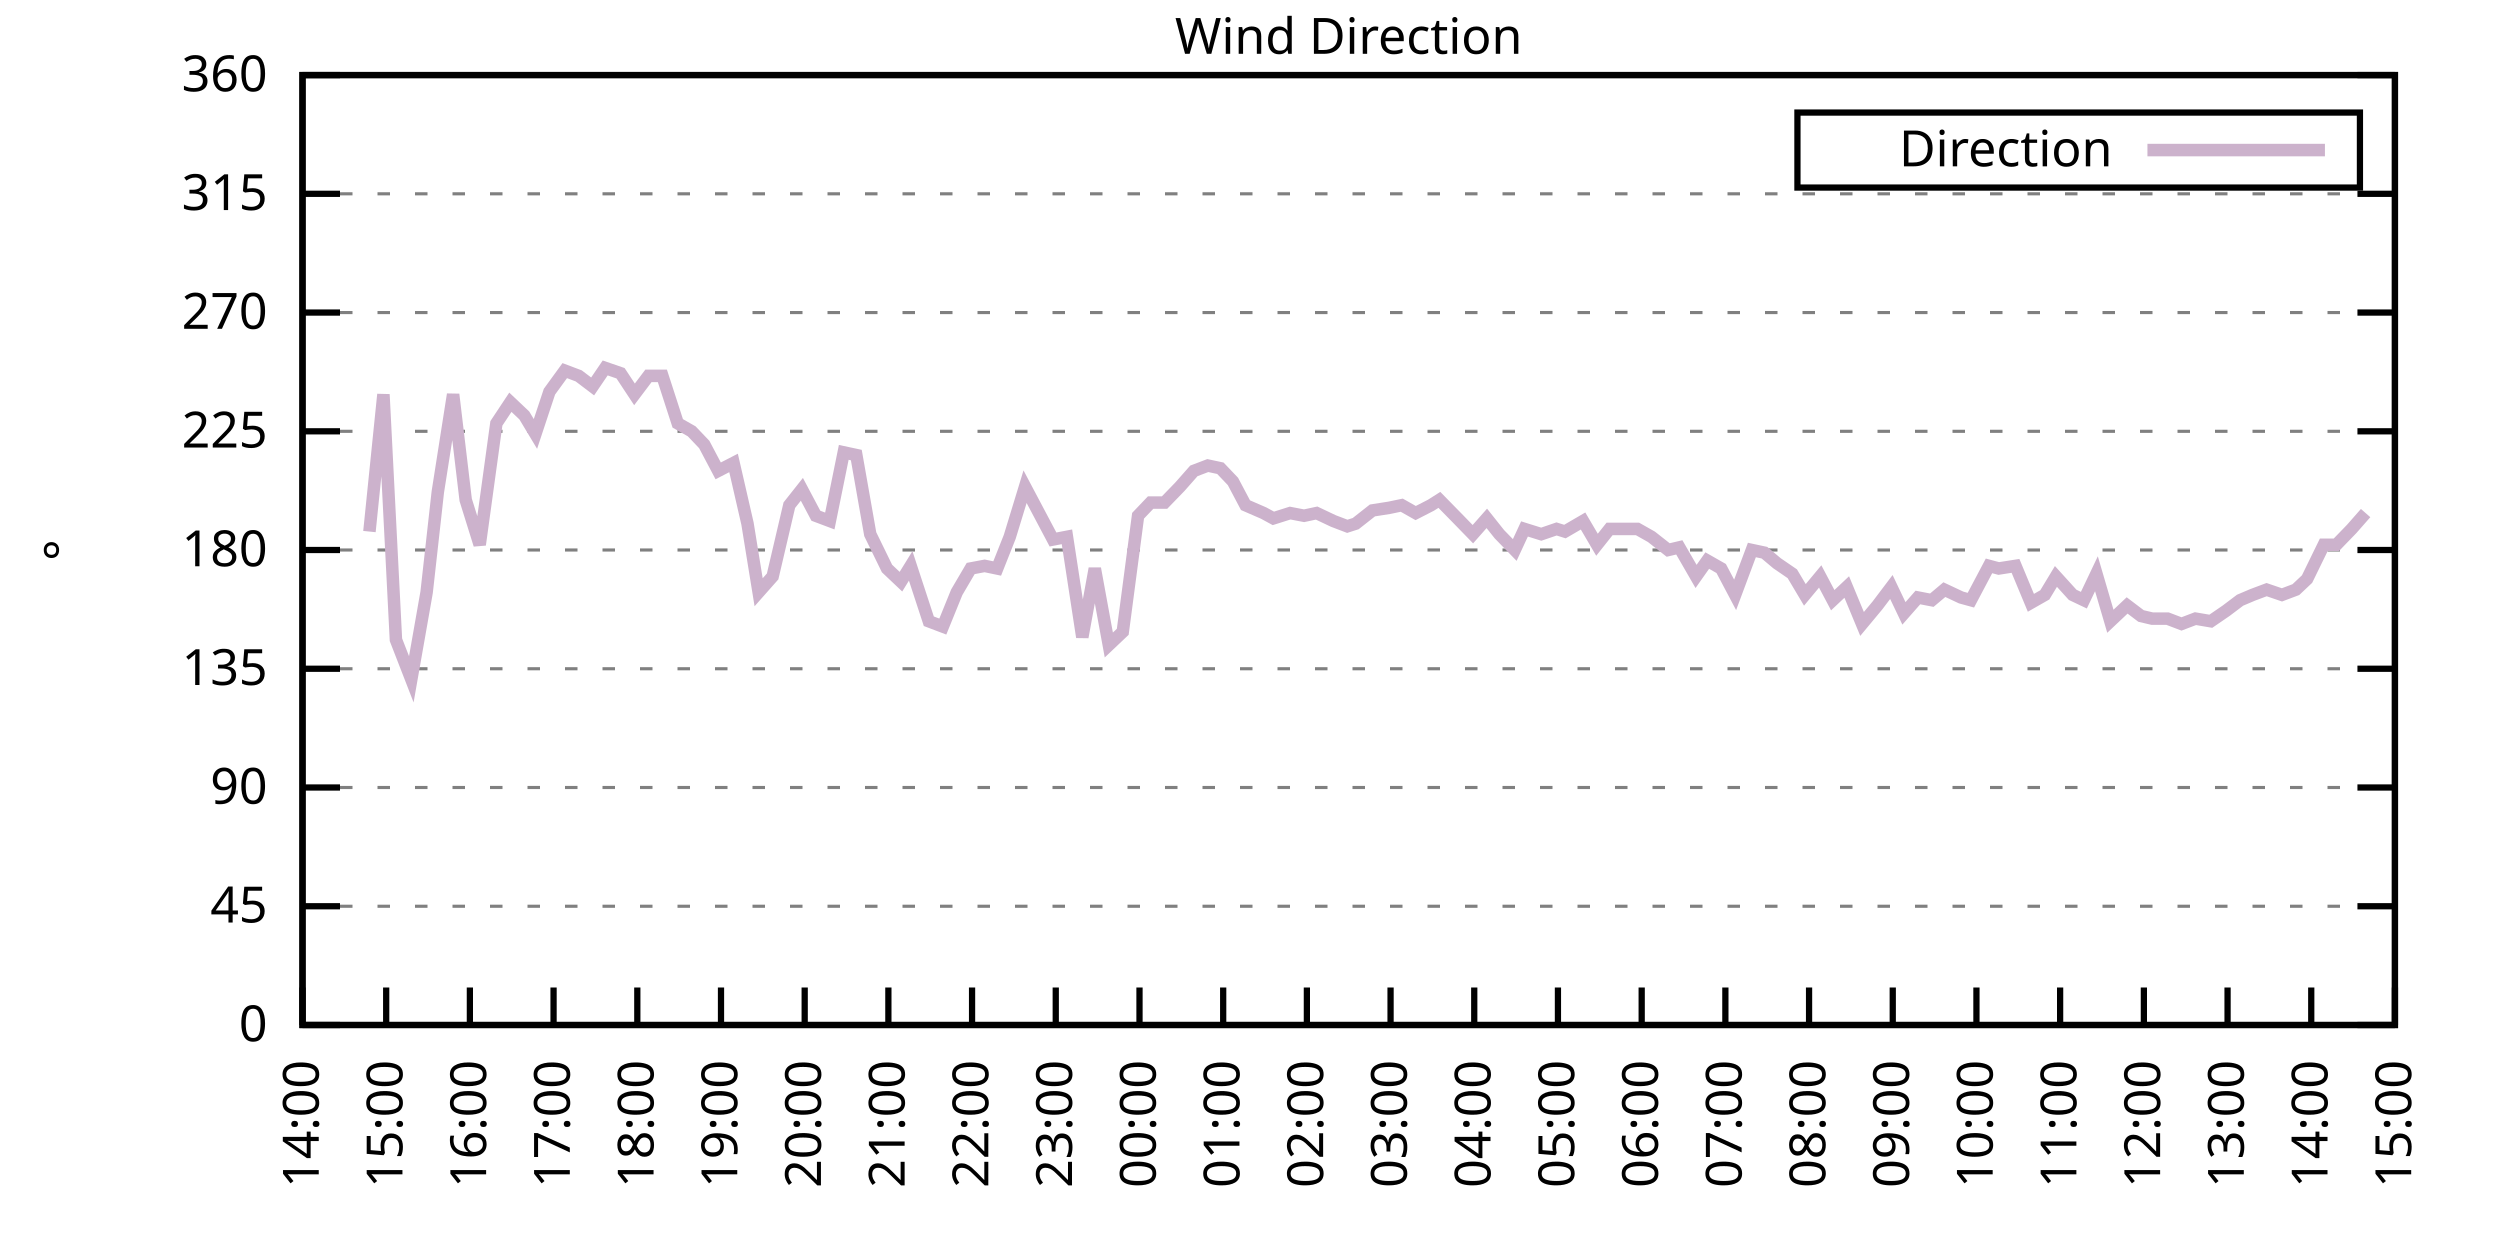
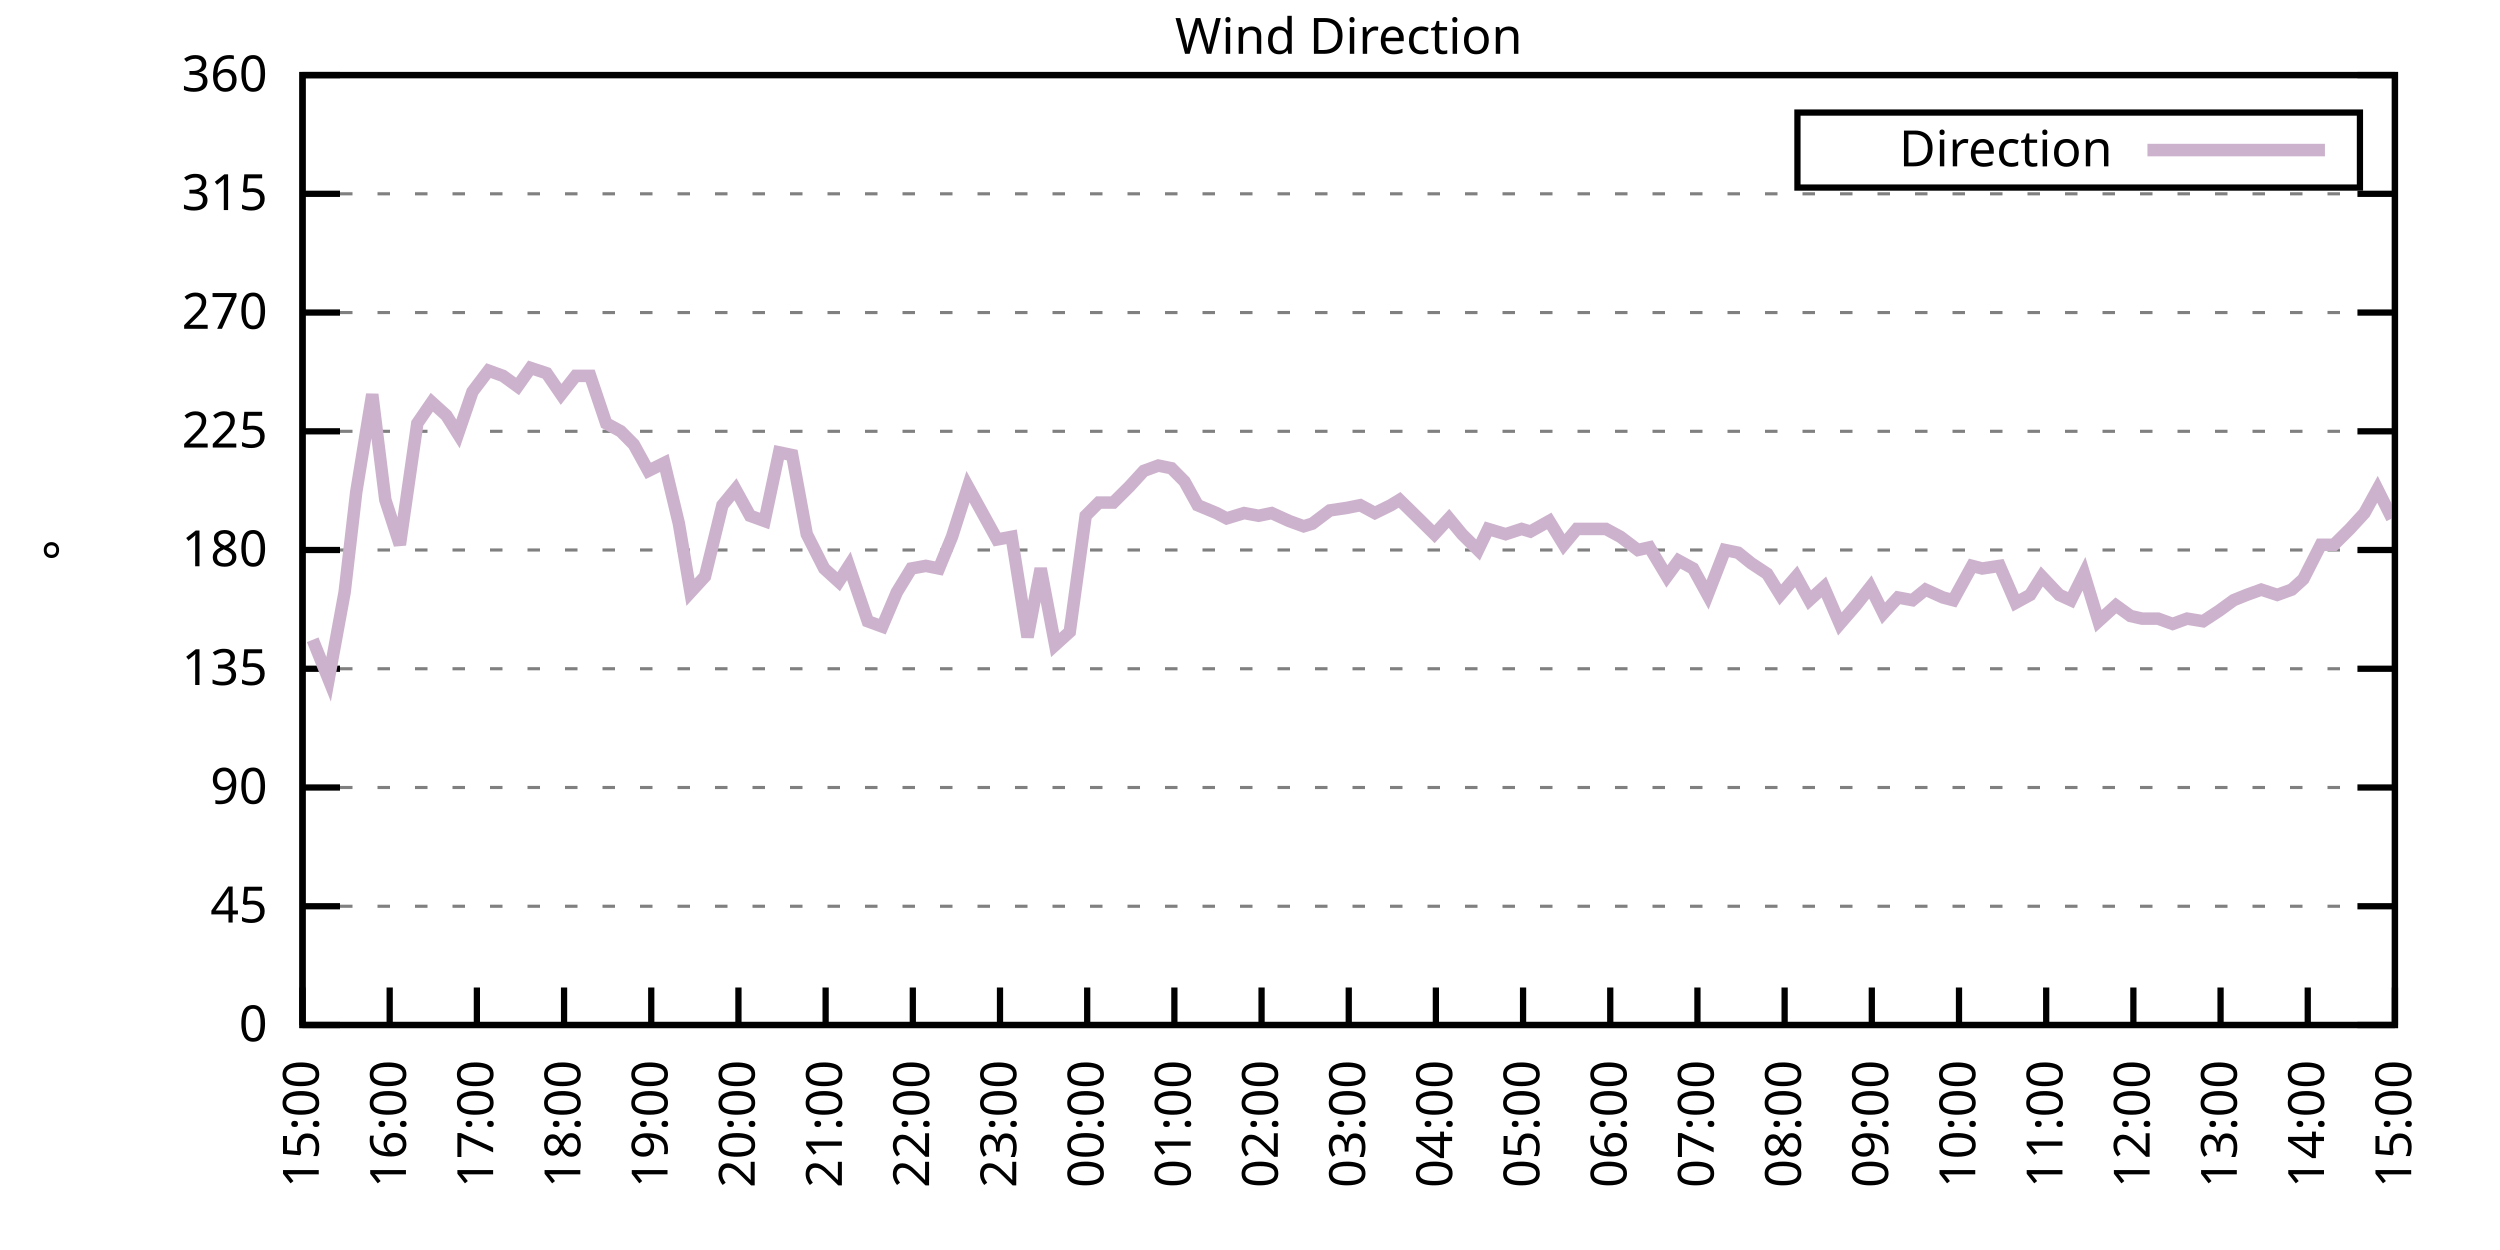
<svg xmlns="http://www.w3.org/2000/svg" xmlns:xlink="http://www.w3.org/1999/xlink" width="400" height="200" viewBox="0 0 400 200">
  <g id="gnuplot_canvas">
    <rect x="0" y="0" width="400" height="200" fill="none" />
    <defs>
      <circle id="gpDot" r="0.5" stroke-width="0.5" stroke="currentColor" />
      <path id="gpPt0" stroke-width="0.333" stroke="currentColor" d="M-1,0 h2 M0,-1 v2" />
      <path id="gpPt1" stroke-width="0.333" stroke="currentColor" d="M-1,-1 L1,1 M1,-1 L-1,1" />
      <path id="gpPt2" stroke-width="0.333" stroke="currentColor" d="M-1,0 L1,0 M0,-1 L0,1 M-1,-1 L1,1 M-1,1 L1,-1" />
      <rect id="gpPt3" stroke-width="0.333" stroke="currentColor" x="-1" y="-1" width="2" height="2" />
      <rect id="gpPt4" stroke-width="0.333" stroke="currentColor" fill="currentColor" x="-1" y="-1" width="2" height="2" />
      <circle id="gpPt5" stroke-width="0.333" stroke="currentColor" cx="0" cy="0" r="1" />
      <use xlink:href="#gpPt5" id="gpPt6" fill="currentColor" stroke="none" />
      <path id="gpPt7" stroke-width="0.333" stroke="currentColor" d="M0,-1.33 L-1.33,0.67 L1.33,0.67 z" />
      <use xlink:href="#gpPt7" id="gpPt8" fill="currentColor" stroke="none" />
      <use xlink:href="#gpPt7" id="gpPt9" stroke="currentColor" transform="rotate(180)" />
      <use xlink:href="#gpPt9" id="gpPt10" fill="currentColor" stroke="none" />
      <use xlink:href="#gpPt3" id="gpPt11" stroke="currentColor" transform="rotate(45)" />
      <use xlink:href="#gpPt11" id="gpPt12" fill="currentColor" stroke="none" />
      <path id="gpPt13" stroke-width="0.333" stroke="currentColor" d="M0,1.330 L1.265,0.411 L0.782,-1.067 L-0.782,-1.076 L-1.265,0.411 z" />
      <use xlink:href="#gpPt13" id="gpPt14" fill="currentColor" stroke="none" />
      <filter id="textbox" filterUnits="objectBoundingBox" x="0" y="0" height="1" width="1">
        <feFlood flood-color="white" flood-opacity="1" result="bgnd" />
        <feComposite in="SourceGraphic" in2="bgnd" operator="atop" />
      </filter>
      <filter id="greybox" filterUnits="objectBoundingBox" x="0" y="0" height="1" width="1">
        <feFlood flood-color="lightgrey" flood-opacity="1" result="grey" />
        <feComposite in="SourceGraphic" in2="grey" operator="atop" />
      </filter>
    </defs>
    <g fill="none" color="white" stroke="currentColor" stroke-width="1.00" stroke-linecap="butt" stroke-linejoin="miter">
</g>
    <g fill="none" color="black" stroke="currentColor" stroke-width="1.00" stroke-linecap="butt" stroke-linejoin="miter">
      <g stroke="none" shape-rendering="crispEdges">
        <polygon fill="rgb(255, 255, 255)" points="48.40,164.00 383.18,164.00 383.18,12.02 48.40,12.02 " />
      </g>
    </g>
    <g fill="none" color="black" stroke="currentColor" stroke-width="1.00" stroke-linecap="butt" stroke-linejoin="miter">
</g>
    <g fill="none" color="black" stroke="black" stroke-width="0.50" stroke-linecap="butt" stroke-linejoin="miter">
</g>
    <g fill="none" color="gray" stroke="currentColor" stroke-width="0.50" stroke-linecap="butt" stroke-linejoin="miter">
      <path stroke="gray" stroke-dasharray="2,4" class="gridline" d="M48.40,164.00 L383.19,164.00  " />
    </g>
    <g fill="none" color="gray" stroke="gray" stroke-width="1.00" stroke-linecap="butt" stroke-linejoin="miter">
</g>
    <g fill="none" color="black" stroke="currentColor" stroke-width="1.00" stroke-linecap="butt" stroke-linejoin="miter">
      <path stroke="black" d="M48.40,164.00 L54.40,164.00 M383.19,164.00 L377.19,164.00  " />
      <g transform="translate(42.80,166.60)" stroke="none" fill="black" font-family="Sans" font-size="8.00" text-anchor="end">
        <text>
          <tspan font-family="Sans"> 0</tspan>
        </text>
      </g>
    </g>
    <g fill="none" color="black" stroke="currentColor" stroke-width="1.00" stroke-linecap="butt" stroke-linejoin="miter">
</g>
    <g fill="none" color="black" stroke="black" stroke-width="0.50" stroke-linecap="butt" stroke-linejoin="miter">
</g>
    <g fill="none" color="gray" stroke="currentColor" stroke-width="0.50" stroke-linecap="butt" stroke-linejoin="miter">
      <path stroke="gray" stroke-dasharray="2,4" class="gridline" d="M48.40,145.00 L383.19,145.00  " />
    </g>
    <g fill="none" color="gray" stroke="gray" stroke-width="1.00" stroke-linecap="butt" stroke-linejoin="miter">
</g>
    <g fill="none" color="black" stroke="currentColor" stroke-width="1.00" stroke-linecap="butt" stroke-linejoin="miter">
      <path stroke="black" d="M48.40,145.00 L54.40,145.00 M383.19,145.00 L377.19,145.00  " />
      <g transform="translate(42.80,147.60)" stroke="none" fill="black" font-family="Sans" font-size="8.00" text-anchor="end">
        <text>
          <tspan font-family="Sans"> 45</tspan>
        </text>
      </g>
    </g>
    <g fill="none" color="black" stroke="currentColor" stroke-width="1.00" stroke-linecap="butt" stroke-linejoin="miter">
</g>
    <g fill="none" color="black" stroke="black" stroke-width="0.50" stroke-linecap="butt" stroke-linejoin="miter">
</g>
    <g fill="none" color="gray" stroke="currentColor" stroke-width="0.50" stroke-linecap="butt" stroke-linejoin="miter">
      <path stroke="gray" stroke-dasharray="2,4" class="gridline" d="M48.40,126.00 L383.19,126.00  " />
    </g>
    <g fill="none" color="gray" stroke="gray" stroke-width="1.00" stroke-linecap="butt" stroke-linejoin="miter">
</g>
    <g fill="none" color="black" stroke="currentColor" stroke-width="1.00" stroke-linecap="butt" stroke-linejoin="miter">
      <path stroke="black" d="M48.40,126.00 L54.40,126.00 M383.19,126.00 L377.19,126.00  " />
      <g transform="translate(42.80,128.60)" stroke="none" fill="black" font-family="Sans" font-size="8.00" text-anchor="end">
        <text>
          <tspan font-family="Sans"> 90</tspan>
        </text>
      </g>
    </g>
    <g fill="none" color="black" stroke="currentColor" stroke-width="1.00" stroke-linecap="butt" stroke-linejoin="miter">
</g>
    <g fill="none" color="black" stroke="black" stroke-width="0.50" stroke-linecap="butt" stroke-linejoin="miter">
</g>
    <g fill="none" color="gray" stroke="currentColor" stroke-width="0.50" stroke-linecap="butt" stroke-linejoin="miter">
      <path stroke="gray" stroke-dasharray="2,4" class="gridline" d="M48.40,107.00 L383.19,107.00  " />
    </g>
    <g fill="none" color="gray" stroke="gray" stroke-width="1.00" stroke-linecap="butt" stroke-linejoin="miter">
</g>
    <g fill="none" color="black" stroke="currentColor" stroke-width="1.00" stroke-linecap="butt" stroke-linejoin="miter">
      <path stroke="black" d="M48.40,107.00 L54.40,107.00 M383.19,107.00 L377.19,107.00  " />
      <g transform="translate(42.80,109.60)" stroke="none" fill="black" font-family="Sans" font-size="8.00" text-anchor="end">
        <text>
          <tspan font-family="Sans"> 135</tspan>
        </text>
      </g>
    </g>
    <g fill="none" color="black" stroke="currentColor" stroke-width="1.00" stroke-linecap="butt" stroke-linejoin="miter">
</g>
    <g fill="none" color="black" stroke="black" stroke-width="0.50" stroke-linecap="butt" stroke-linejoin="miter">
</g>
    <g fill="none" color="gray" stroke="currentColor" stroke-width="0.50" stroke-linecap="butt" stroke-linejoin="miter">
      <path stroke="gray" stroke-dasharray="2,4" class="gridline" d="M48.40,88.00 L383.19,88.00  " />
    </g>
    <g fill="none" color="gray" stroke="gray" stroke-width="1.00" stroke-linecap="butt" stroke-linejoin="miter">
</g>
    <g fill="none" color="black" stroke="currentColor" stroke-width="1.00" stroke-linecap="butt" stroke-linejoin="miter">
      <path stroke="black" d="M48.40,88.00 L54.40,88.00 M383.19,88.00 L377.19,88.00  " />
      <g transform="translate(42.80,90.60)" stroke="none" fill="black" font-family="Sans" font-size="8.00" text-anchor="end">
        <text>
          <tspan font-family="Sans"> 180</tspan>
        </text>
      </g>
    </g>
    <g fill="none" color="black" stroke="currentColor" stroke-width="1.00" stroke-linecap="butt" stroke-linejoin="miter">
</g>
    <g fill="none" color="black" stroke="black" stroke-width="0.50" stroke-linecap="butt" stroke-linejoin="miter">
</g>
    <g fill="none" color="gray" stroke="currentColor" stroke-width="0.50" stroke-linecap="butt" stroke-linejoin="miter">
      <path stroke="gray" stroke-dasharray="2,4" class="gridline" d="M48.40,69.01 L383.19,69.01  " />
    </g>
    <g fill="none" color="gray" stroke="gray" stroke-width="1.00" stroke-linecap="butt" stroke-linejoin="miter">
</g>
    <g fill="none" color="black" stroke="currentColor" stroke-width="1.00" stroke-linecap="butt" stroke-linejoin="miter">
      <path stroke="black" d="M48.40,69.01 L54.40,69.01 M383.19,69.01 L377.19,69.01  " />
      <g transform="translate(42.80,71.61)" stroke="none" fill="black" font-family="Sans" font-size="8.00" text-anchor="end">
        <text>
          <tspan font-family="Sans"> 225</tspan>
        </text>
      </g>
    </g>
    <g fill="none" color="black" stroke="currentColor" stroke-width="1.00" stroke-linecap="butt" stroke-linejoin="miter">
</g>
    <g fill="none" color="black" stroke="black" stroke-width="0.50" stroke-linecap="butt" stroke-linejoin="miter">
</g>
    <g fill="none" color="gray" stroke="currentColor" stroke-width="0.50" stroke-linecap="butt" stroke-linejoin="miter">
      <path stroke="gray" stroke-dasharray="2,4" class="gridline" d="M48.40,50.01 L383.19,50.01  " />
    </g>
    <g fill="none" color="gray" stroke="gray" stroke-width="1.00" stroke-linecap="butt" stroke-linejoin="miter">
</g>
    <g fill="none" color="black" stroke="currentColor" stroke-width="1.00" stroke-linecap="butt" stroke-linejoin="miter">
      <path stroke="black" d="M48.40,50.01 L54.40,50.01 M383.19,50.01 L377.19,50.01  " />
      <g transform="translate(42.80,52.61)" stroke="none" fill="black" font-family="Sans" font-size="8.00" text-anchor="end">
        <text>
          <tspan font-family="Sans"> 270</tspan>
        </text>
      </g>
    </g>
    <g fill="none" color="black" stroke="currentColor" stroke-width="1.00" stroke-linecap="butt" stroke-linejoin="miter">
</g>
    <g fill="none" color="black" stroke="black" stroke-width="0.50" stroke-linecap="butt" stroke-linejoin="miter">
</g>
    <g fill="none" color="gray" stroke="currentColor" stroke-width="0.50" stroke-linecap="butt" stroke-linejoin="miter">
      <path stroke="gray" stroke-dasharray="2,4" class="gridline" d="M48.40,31.01 L383.19,31.01  " />
    </g>
    <g fill="none" color="gray" stroke="gray" stroke-width="1.00" stroke-linecap="butt" stroke-linejoin="miter">
</g>
    <g fill="none" color="black" stroke="currentColor" stroke-width="1.00" stroke-linecap="butt" stroke-linejoin="miter">
      <path stroke="black" d="M48.40,31.01 L54.40,31.01 M383.19,31.01 L377.19,31.01  " />
      <g transform="translate(42.80,33.61)" stroke="none" fill="black" font-family="Sans" font-size="8.00" text-anchor="end">
        <text>
          <tspan font-family="Sans"> 315</tspan>
        </text>
      </g>
    </g>
    <g fill="none" color="black" stroke="currentColor" stroke-width="1.00" stroke-linecap="butt" stroke-linejoin="miter">
</g>
    <g fill="none" color="black" stroke="black" stroke-width="0.50" stroke-linecap="butt" stroke-linejoin="miter">
</g>
    <g fill="none" color="gray" stroke="currentColor" stroke-width="0.50" stroke-linecap="butt" stroke-linejoin="miter">
      <path stroke="gray" stroke-dasharray="2,4" class="gridline" d="M48.40,12.01 L383.19,12.01  " />
    </g>
    <g fill="none" color="gray" stroke="gray" stroke-width="1.00" stroke-linecap="butt" stroke-linejoin="miter">
</g>
    <g fill="none" color="black" stroke="currentColor" stroke-width="1.00" stroke-linecap="butt" stroke-linejoin="miter">
      <path stroke="black" d="M48.40,12.01 L54.40,12.01 M383.19,12.01 L377.19,12.01  " />
      <g transform="translate(42.80,14.61)" stroke="none" fill="black" font-family="Sans" font-size="8.00" text-anchor="end">
        <text>
          <tspan font-family="Sans"> 360</tspan>
        </text>
      </g>
    </g>
    <g fill="none" color="black" stroke="currentColor" stroke-width="1.00" stroke-linecap="butt" stroke-linejoin="miter">
      <path stroke="black" d="M48.40,164.00 L48.40,158.00  " />
      <g transform="translate(51.00,169.60) rotate(270.00)" stroke="none" fill="black" font-family="Sans" font-size="8.00" text-anchor="end">
        <text>
-           <tspan font-family="Sans">14:00</tspan>
-         </text>
-       </g>
-     </g>
-     <g fill="none" color="black" stroke="currentColor" stroke-width="1.00" stroke-linecap="butt" stroke-linejoin="miter">
-       <path stroke="black" d="M61.79,164.00 L61.79,158.00  " />
-       <g transform="translate(64.39,169.60) rotate(270.00)" stroke="none" fill="black" font-family="Sans" font-size="8.00" text-anchor="end">
-         <text>
          <tspan font-family="Sans">15:00</tspan>
        </text>
      </g>
    </g>
    <g fill="none" color="black" stroke="currentColor" stroke-width="1.00" stroke-linecap="butt" stroke-linejoin="miter">
-       <path stroke="black" d="M75.18,164.00 L75.18,158.00  " />
-       <g transform="translate(77.78,169.60) rotate(270.00)" stroke="none" fill="black" font-family="Sans" font-size="8.00" text-anchor="end">
+       <path stroke="black" d="M62.35,164.00 L62.35,158.00  " />
+       <g transform="translate(64.95,169.60) rotate(270.00)" stroke="none" fill="black" font-family="Sans" font-size="8.00" text-anchor="end">
        <text>
          <tspan font-family="Sans">16:00</tspan>
        </text>
      </g>
    </g>
    <g fill="none" color="black" stroke="currentColor" stroke-width="1.00" stroke-linecap="butt" stroke-linejoin="miter">
-       <path stroke="black" d="M88.57,164.00 L88.57,158.00  " />
-       <g transform="translate(91.17,169.60) rotate(270.00)" stroke="none" fill="black" font-family="Sans" font-size="8.00" text-anchor="end">
+       <path stroke="black" d="M76.30,164.00 L76.30,158.00  " />
+       <g transform="translate(78.90,169.60) rotate(270.00)" stroke="none" fill="black" font-family="Sans" font-size="8.00" text-anchor="end">
        <text>
          <tspan font-family="Sans">17:00</tspan>
        </text>
      </g>
    </g>
    <g fill="none" color="black" stroke="currentColor" stroke-width="1.00" stroke-linecap="butt" stroke-linejoin="miter">
-       <path stroke="black" d="M101.97,164.00 L101.97,158.00  " />
-       <g transform="translate(104.57,169.60) rotate(270.00)" stroke="none" fill="black" font-family="Sans" font-size="8.00" text-anchor="end">
+       <path stroke="black" d="M90.25,164.00 L90.25,158.00  " />
+       <g transform="translate(92.85,169.60) rotate(270.00)" stroke="none" fill="black" font-family="Sans" font-size="8.00" text-anchor="end">
        <text>
          <tspan font-family="Sans">18:00</tspan>
        </text>
      </g>
    </g>
    <g fill="none" color="black" stroke="currentColor" stroke-width="1.00" stroke-linecap="butt" stroke-linejoin="miter">
-       <path stroke="black" d="M115.36,164.00 L115.36,158.00  " />
-       <g transform="translate(117.96,169.60) rotate(270.00)" stroke="none" fill="black" font-family="Sans" font-size="8.00" text-anchor="end">
+       <path stroke="black" d="M104.20,164.00 L104.20,158.00  " />
+       <g transform="translate(106.80,169.60) rotate(270.00)" stroke="none" fill="black" font-family="Sans" font-size="8.00" text-anchor="end">
        <text>
          <tspan font-family="Sans">19:00</tspan>
        </text>
      </g>
    </g>
    <g fill="none" color="black" stroke="currentColor" stroke-width="1.00" stroke-linecap="butt" stroke-linejoin="miter">
-       <path stroke="black" d="M128.75,164.00 L128.75,158.00  " />
-       <g transform="translate(131.35,169.60) rotate(270.00)" stroke="none" fill="black" font-family="Sans" font-size="8.00" text-anchor="end">
+       <path stroke="black" d="M118.15,164.00 L118.15,158.00  " />
+       <g transform="translate(120.75,169.60) rotate(270.00)" stroke="none" fill="black" font-family="Sans" font-size="8.00" text-anchor="end">
        <text>
          <tspan font-family="Sans">20:00</tspan>
        </text>
      </g>
    </g>
    <g fill="none" color="black" stroke="currentColor" stroke-width="1.00" stroke-linecap="butt" stroke-linejoin="miter">
-       <path stroke="black" d="M142.14,164.00 L142.14,158.00  " />
-       <g transform="translate(144.74,169.60) rotate(270.00)" stroke="none" fill="black" font-family="Sans" font-size="8.00" text-anchor="end">
+       <path stroke="black" d="M132.10,164.00 L132.10,158.00  " />
+       <g transform="translate(134.70,169.60) rotate(270.00)" stroke="none" fill="black" font-family="Sans" font-size="8.00" text-anchor="end">
        <text>
          <tspan font-family="Sans">21:00</tspan>
        </text>
      </g>
    </g>
    <g fill="none" color="black" stroke="currentColor" stroke-width="1.00" stroke-linecap="butt" stroke-linejoin="miter">
-       <path stroke="black" d="M155.53,164.00 L155.53,158.00  " />
-       <g transform="translate(158.13,169.60) rotate(270.00)" stroke="none" fill="black" font-family="Sans" font-size="8.00" text-anchor="end">
+       <path stroke="black" d="M146.05,164.00 L146.05,158.00  " />
+       <g transform="translate(148.65,169.60) rotate(270.00)" stroke="none" fill="black" font-family="Sans" font-size="8.00" text-anchor="end">
        <text>
          <tspan font-family="Sans">22:00</tspan>
        </text>
      </g>
    </g>
    <g fill="none" color="black" stroke="currentColor" stroke-width="1.00" stroke-linecap="butt" stroke-linejoin="miter">
-       <path stroke="black" d="M168.92,164.00 L168.92,158.00  " />
-       <g transform="translate(171.52,169.60) rotate(270.00)" stroke="none" fill="black" font-family="Sans" font-size="8.00" text-anchor="end">
+       <path stroke="black" d="M160.00,164.00 L160.00,158.00  " />
+       <g transform="translate(162.60,169.60) rotate(270.00)" stroke="none" fill="black" font-family="Sans" font-size="8.00" text-anchor="end">
        <text>
          <tspan font-family="Sans">23:00</tspan>
        </text>
      </g>
    </g>
    <g fill="none" color="black" stroke="currentColor" stroke-width="1.00" stroke-linecap="butt" stroke-linejoin="miter">
-       <path stroke="black" d="M182.32,164.00 L182.32,158.00  " />
-       <g transform="translate(184.92,169.60) rotate(270.00)" stroke="none" fill="black" font-family="Sans" font-size="8.00" text-anchor="end">
+       <path stroke="black" d="M173.95,164.00 L173.95,158.00  " />
+       <g transform="translate(176.55,169.60) rotate(270.00)" stroke="none" fill="black" font-family="Sans" font-size="8.00" text-anchor="end">
        <text>
          <tspan font-family="Sans">00:00</tspan>
        </text>
      </g>
    </g>
    <g fill="none" color="black" stroke="currentColor" stroke-width="1.00" stroke-linecap="butt" stroke-linejoin="miter">
-       <path stroke="black" d="M195.71,164.00 L195.71,158.00  " />
-       <g transform="translate(198.31,169.60) rotate(270.00)" stroke="none" fill="black" font-family="Sans" font-size="8.00" text-anchor="end">
+       <path stroke="black" d="M187.90,164.00 L187.90,158.00  " />
+       <g transform="translate(190.50,169.60) rotate(270.00)" stroke="none" fill="black" font-family="Sans" font-size="8.00" text-anchor="end">
        <text>
          <tspan font-family="Sans">01:00</tspan>
        </text>
      </g>
    </g>
    <g fill="none" color="black" stroke="currentColor" stroke-width="1.00" stroke-linecap="butt" stroke-linejoin="miter">
-       <path stroke="black" d="M209.10,164.00 L209.10,158.00  " />
-       <g transform="translate(211.70,169.60) rotate(270.00)" stroke="none" fill="black" font-family="Sans" font-size="8.00" text-anchor="end">
+       <path stroke="black" d="M201.85,164.00 L201.85,158.00  " />
+       <g transform="translate(204.45,169.60) rotate(270.00)" stroke="none" fill="black" font-family="Sans" font-size="8.00" text-anchor="end">
        <text>
          <tspan font-family="Sans">02:00</tspan>
        </text>
      </g>
    </g>
    <g fill="none" color="black" stroke="currentColor" stroke-width="1.00" stroke-linecap="butt" stroke-linejoin="miter">
-       <path stroke="black" d="M222.49,164.00 L222.49,158.00  " />
-       <g transform="translate(225.09,169.60) rotate(270.00)" stroke="none" fill="black" font-family="Sans" font-size="8.00" text-anchor="end">
+       <path stroke="black" d="M215.80,164.00 L215.80,158.00  " />
+       <g transform="translate(218.40,169.60) rotate(270.00)" stroke="none" fill="black" font-family="Sans" font-size="8.00" text-anchor="end">
        <text>
          <tspan font-family="Sans">03:00</tspan>
        </text>
      </g>
    </g>
    <g fill="none" color="black" stroke="currentColor" stroke-width="1.00" stroke-linecap="butt" stroke-linejoin="miter">
-       <path stroke="black" d="M235.88,164.00 L235.88,158.00  " />
-       <g transform="translate(238.48,169.60) rotate(270.00)" stroke="none" fill="black" font-family="Sans" font-size="8.00" text-anchor="end">
+       <path stroke="black" d="M229.74,164.00 L229.74,158.00  " />
+       <g transform="translate(232.34,169.60) rotate(270.00)" stroke="none" fill="black" font-family="Sans" font-size="8.00" text-anchor="end">
        <text>
          <tspan font-family="Sans">04:00</tspan>
        </text>
      </g>
    </g>
    <g fill="none" color="black" stroke="currentColor" stroke-width="1.00" stroke-linecap="butt" stroke-linejoin="miter">
-       <path stroke="black" d="M249.27,164.00 L249.27,158.00  " />
-       <g transform="translate(251.87,169.60) rotate(270.00)" stroke="none" fill="black" font-family="Sans" font-size="8.00" text-anchor="end">
+       <path stroke="black" d="M243.69,164.00 L243.69,158.00  " />
+       <g transform="translate(246.29,169.60) rotate(270.00)" stroke="none" fill="black" font-family="Sans" font-size="8.00" text-anchor="end">
        <text>
          <tspan font-family="Sans">05:00</tspan>
        </text>
      </g>
    </g>
    <g fill="none" color="black" stroke="currentColor" stroke-width="1.00" stroke-linecap="butt" stroke-linejoin="miter">
-       <path stroke="black" d="M262.67,164.00 L262.67,158.00  " />
-       <g transform="translate(265.27,169.60) rotate(270.00)" stroke="none" fill="black" font-family="Sans" font-size="8.00" text-anchor="end">
+       <path stroke="black" d="M257.64,164.00 L257.64,158.00  " />
+       <g transform="translate(260.24,169.60) rotate(270.00)" stroke="none" fill="black" font-family="Sans" font-size="8.00" text-anchor="end">
        <text>
          <tspan font-family="Sans">06:00</tspan>
        </text>
      </g>
    </g>
    <g fill="none" color="black" stroke="currentColor" stroke-width="1.00" stroke-linecap="butt" stroke-linejoin="miter">
-       <path stroke="black" d="M276.06,164.00 L276.06,158.00  " />
-       <g transform="translate(278.66,169.60) rotate(270.00)" stroke="none" fill="black" font-family="Sans" font-size="8.00" text-anchor="end">
+       <path stroke="black" d="M271.59,164.00 L271.59,158.00  " />
+       <g transform="translate(274.19,169.60) rotate(270.00)" stroke="none" fill="black" font-family="Sans" font-size="8.00" text-anchor="end">
        <text>
          <tspan font-family="Sans">07:00</tspan>
        </text>
      </g>
    </g>
    <g fill="none" color="black" stroke="currentColor" stroke-width="1.00" stroke-linecap="butt" stroke-linejoin="miter">
-       <path stroke="black" d="M289.45,164.00 L289.45,158.00  " />
-       <g transform="translate(292.05,169.60) rotate(270.00)" stroke="none" fill="black" font-family="Sans" font-size="8.00" text-anchor="end">
+       <path stroke="black" d="M285.54,164.00 L285.54,158.00  " />
+       <g transform="translate(288.14,169.60) rotate(270.00)" stroke="none" fill="black" font-family="Sans" font-size="8.00" text-anchor="end">
        <text>
          <tspan font-family="Sans">08:00</tspan>
        </text>
      </g>
    </g>
    <g fill="none" color="black" stroke="currentColor" stroke-width="1.00" stroke-linecap="butt" stroke-linejoin="miter">
-       <path stroke="black" d="M302.84,164.00 L302.84,158.00  " />
-       <g transform="translate(305.44,169.60) rotate(270.00)" stroke="none" fill="black" font-family="Sans" font-size="8.00" text-anchor="end">
+       <path stroke="black" d="M299.49,164.00 L299.49,158.00  " />
+       <g transform="translate(302.09,169.60) rotate(270.00)" stroke="none" fill="black" font-family="Sans" font-size="8.00" text-anchor="end">
        <text>
          <tspan font-family="Sans">09:00</tspan>
        </text>
      </g>
    </g>
    <g fill="none" color="black" stroke="currentColor" stroke-width="1.00" stroke-linecap="butt" stroke-linejoin="miter">
-       <path stroke="black" d="M316.23,164.00 L316.23,158.00  " />
-       <g transform="translate(318.83,169.60) rotate(270.00)" stroke="none" fill="black" font-family="Sans" font-size="8.00" text-anchor="end">
+       <path stroke="black" d="M313.44,164.00 L313.44,158.00  " />
+       <g transform="translate(316.04,169.60) rotate(270.00)" stroke="none" fill="black" font-family="Sans" font-size="8.00" text-anchor="end">
        <text>
          <tspan font-family="Sans">10:00</tspan>
        </text>
      </g>
    </g>
    <g fill="none" color="black" stroke="currentColor" stroke-width="1.00" stroke-linecap="butt" stroke-linejoin="miter">
-       <path stroke="black" d="M329.62,164.00 L329.62,158.00  " />
-       <g transform="translate(332.22,169.60) rotate(270.00)" stroke="none" fill="black" font-family="Sans" font-size="8.00" text-anchor="end">
+       <path stroke="black" d="M327.39,164.00 L327.39,158.00  " />
+       <g transform="translate(329.99,169.60) rotate(270.00)" stroke="none" fill="black" font-family="Sans" font-size="8.00" text-anchor="end">
        <text>
          <tspan font-family="Sans">11:00</tspan>
        </text>
      </g>
    </g>
    <g fill="none" color="black" stroke="currentColor" stroke-width="1.00" stroke-linecap="butt" stroke-linejoin="miter">
-       <path stroke="black" d="M343.02,164.00 L343.02,158.00  " />
-       <g transform="translate(345.62,169.60) rotate(270.00)" stroke="none" fill="black" font-family="Sans" font-size="8.00" text-anchor="end">
+       <path stroke="black" d="M341.34,164.00 L341.34,158.00  " />
+       <g transform="translate(343.94,169.60) rotate(270.00)" stroke="none" fill="black" font-family="Sans" font-size="8.00" text-anchor="end">
        <text>
          <tspan font-family="Sans">12:00</tspan>
        </text>
      </g>
    </g>
    <g fill="none" color="black" stroke="currentColor" stroke-width="1.00" stroke-linecap="butt" stroke-linejoin="miter">
-       <path stroke="black" d="M356.41,164.00 L356.41,158.00  " />
-       <g transform="translate(359.01,169.60) rotate(270.00)" stroke="none" fill="black" font-family="Sans" font-size="8.00" text-anchor="end">
+       <path stroke="black" d="M355.29,164.00 L355.29,158.00  " />
+       <g transform="translate(357.89,169.60) rotate(270.00)" stroke="none" fill="black" font-family="Sans" font-size="8.00" text-anchor="end">
        <text>
          <tspan font-family="Sans">13:00</tspan>
        </text>
      </g>
    </g>
    <g fill="none" color="black" stroke="currentColor" stroke-width="1.00" stroke-linecap="butt" stroke-linejoin="miter">
-       <path stroke="black" d="M369.80,164.00 L369.80,158.00  " />
-       <g transform="translate(372.40,169.60) rotate(270.00)" stroke="none" fill="black" font-family="Sans" font-size="8.00" text-anchor="end">
+       <path stroke="black" d="M369.24,164.00 L369.24,158.00  " />
+       <g transform="translate(371.84,169.60) rotate(270.00)" stroke="none" fill="black" font-family="Sans" font-size="8.00" text-anchor="end">
        <text>
          <tspan font-family="Sans">14:00</tspan>
        </text>
      </g>
    </g>
    <g fill="none" color="black" stroke="currentColor" stroke-width="1.00" stroke-linecap="butt" stroke-linejoin="miter">
      <path stroke="black" d="M383.19,164.00 L383.19,158.00  " />
      <g transform="translate(385.79,169.60) rotate(270.00)" stroke="none" fill="black" font-family="Sans" font-size="8.00" text-anchor="end">
        <text>
          <tspan font-family="Sans">15:00</tspan>
        </text>
      </g>
    </g>
    <g fill="none" color="black" stroke="currentColor" stroke-width="1.00" stroke-linecap="butt" stroke-linejoin="miter">
</g>
    <g fill="none" color="black" stroke="currentColor" stroke-width="1.00" stroke-linecap="butt" stroke-linejoin="miter">
      <path stroke="black" d="M48.40,12.01 L48.40,164.00 L383.19,164.00 L383.19,12.01 L48.40,12.01 Z  " />
    </g>
    <g fill="none" color="black" stroke="currentColor" stroke-width="1.00" stroke-linecap="butt" stroke-linejoin="miter">
</g>
    <g fill="none" color="black" stroke="currentColor" stroke-width="1.00" stroke-linecap="butt" stroke-linejoin="miter">
      <path stroke="black" d="M287.59,30.01 L287.59,18.01 L377.59,18.01 L377.59,30.01 L287.59,30.01 Z  " />
    </g>
    <g id="Wind_direction_plot_1">
      <g fill="none" color="white" stroke="black" stroke-width="2.00" stroke-linecap="butt" stroke-linejoin="miter">
</g>
      <g fill="none" color="black" stroke="currentColor" stroke-width="2.00" stroke-linecap="butt" stroke-linejoin="miter">
        <g transform="translate(337.99,26.61)" stroke="none" fill="black" font-family="Sans" font-size="8.00" text-anchor="end">
          <text>
            <tspan font-family="Sans">Direction</tspan>
          </text>
        </g>
      </g>
      <g fill="none" color="black" stroke="currentColor" stroke-width="2.00" stroke-linecap="butt" stroke-linejoin="miter">
-         <path stroke="rgb(204, 178, 204)" d="M343.59,24.01 L371.99,24.01 M59.11,85.05 L61.35,63.10 L63.35,102.36 L65.81,108.69 L68.26,94.76 L70.05,78.72   L72.50,63.10 L74.51,79.98 L76.75,87.16 L79.42,67.74 L81.66,64.36 L83.89,66.47 L85.67,69.43 L87.91,62.67   L90.36,59.30 L92.59,60.14 L94.82,61.83 L96.83,58.87 L99.29,59.72 L101.52,63.10 L103.75,60.14 L105.98,60.14   L108.44,67.74 L110.67,69.01 L112.68,71.12 L114.91,75.34 L117.37,74.07 L119.60,83.78 L121.38,94.76 L123.62,92.23   L126.29,80.83 L128.30,78.29 L130.54,82.52 L132.77,83.36 L135.00,72.38 L137.01,72.81 L139.24,85.47 L141.92,90.96   L144.15,93.07 L145.71,90.54 L148.61,99.40 L150.85,100.25 L153.08,94.76 L155.31,90.96 L157.54,90.54 L159.55,90.96   L161.56,85.89 L164.01,77.87 L166.02,81.67 L168.48,86.32 L170.71,85.89 L173.17,101.94 L175.17,90.96 L177.41,103.20   L179.64,101.09 L182.09,82.52 L184.10,80.41 L186.33,80.41 L188.79,77.87 L191.02,75.34 L193.25,74.49 L195.26,74.92   L197.27,77.03 L199.28,80.83 L202.18,82.09 L203.74,82.94 L206.42,82.09 L208.65,82.52 L210.66,82.09 L213.34,83.36   L215.57,84.21 L216.91,83.78 L219.59,81.67 L222.27,81.25 L224.28,80.83 L226.51,82.09 L228.96,80.83 L230.30,79.98   L233.20,82.94 L235.66,85.47 L237.89,82.94 L239.90,85.47 L242.36,88.00 L243.92,84.63 L246.60,85.47 L249.05,84.63   L250.39,85.05 L253.29,83.36 L255.52,87.16 L257.53,84.63 L259.76,84.63 L262.00,84.63 L264.23,85.89 L266.91,88.00   L268.69,87.58 L271.37,92.23 L273.16,89.69 L275.39,90.96 L277.62,95.18 L280.30,88.00 L282.31,88.43 L284.32,90.12   L286.77,91.80 L288.78,95.18 L291.23,92.23 L293.24,96.03 L295.48,93.92 L297.93,99.83 L300.39,96.87 L302.62,93.92   L304.63,98.14 L306.86,95.60 L309.09,96.03 L311.10,94.34 L313.78,95.60 L315.34,96.03 L318.24,90.54 L319.80,90.96   L322.48,90.54 L324.94,96.45 L327.17,95.18 L328.95,92.23 L331.63,95.18 L333.42,96.03 L335.43,91.80 L337.66,99.40   L340.34,96.87 L342.57,98.56 L344.35,98.98 L346.81,98.98 L349.04,99.83 L351.27,98.98 L353.73,99.40 L356.18,97.72   L358.42,96.03 L360.42,95.18 L362.66,94.34 L365.11,95.18 L367.34,94.34 L369.13,92.65 L371.81,87.16 L373.82,87.16   L376.27,84.63 L378.50,82.09  " />
+         <path stroke="rgb(204, 178, 204)" d="M343.59,24.01 L371.99,24.01 M50.03,102.36 L52.58,108.69 L55.14,94.76 L57.00,78.72 L59.56,63.10 L61.65,79.98   L63.98,87.16 L66.77,67.74 L69.09,64.36 L71.42,66.47 L73.28,69.43 L75.60,62.67 L78.16,59.30 L80.48,60.14   L82.81,61.83 L84.90,58.87 L87.46,59.72 L89.78,63.10 L92.11,60.14 L94.43,60.14 L96.99,67.74 L99.32,69.01   L101.41,71.12 L103.73,75.34 L106.29,74.07 L108.62,83.78 L110.48,94.76 L112.80,92.23 L115.59,80.83 L117.68,78.29   L120.01,82.52 L122.33,83.36 L124.66,72.38 L126.75,72.81 L129.08,85.47 L131.87,90.96 L134.19,93.07 L135.82,90.54   L138.84,99.40 L141.16,100.25 L143.49,94.76 L145.81,90.96 L148.14,90.54 L150.23,90.96 L152.32,85.89 L154.88,77.87   L156.97,81.67 L159.53,86.32 L161.86,85.89 L164.41,101.94 L166.51,90.96 L168.83,103.20 L171.16,101.09 L173.71,82.52   L175.81,80.41 L178.13,80.41 L180.69,77.87 L183.01,75.34 L185.34,74.49 L187.43,74.92 L189.52,77.03 L191.62,80.83   L194.64,82.09 L196.27,82.94 L199.06,82.09 L201.38,82.52 L203.47,82.09 L206.26,83.36 L208.59,84.21 L209.98,83.78   L212.77,81.67 L215.56,81.25 L217.65,80.83 L219.98,82.09 L222.54,80.83 L223.93,79.98 L226.95,82.94 L229.51,85.47   L231.84,82.94 L233.93,85.47 L236.49,88.00 L238.11,84.63 L240.90,85.47 L243.46,84.63 L244.86,85.05 L247.88,83.36   L250.20,87.16 L252.30,84.63 L254.62,84.63 L256.95,84.63 L259.27,85.89 L262.06,88.00 L263.92,87.58 L266.71,92.23   L268.57,89.69 L270.90,90.96 L273.22,95.18 L276.01,88.00 L278.10,88.43 L280.20,90.12 L282.75,91.80 L284.85,95.18   L287.40,92.23 L289.50,96.03 L291.82,93.92 L294.38,99.83 L296.94,96.87 L299.26,93.92 L301.35,98.14 L303.68,95.60   L306.00,96.03 L308.09,94.34 L310.88,95.60 L312.51,96.03 L315.53,90.54 L317.16,90.96 L319.95,90.54 L322.51,96.45   L324.83,95.18 L326.69,92.23 L329.48,95.18 L331.34,96.03 L333.44,91.80 L335.76,99.40 L338.55,96.87 L340.88,98.56   L342.74,98.98 L345.29,98.98 L347.62,99.83 L349.94,98.98 L352.50,99.40 L355.06,97.72 L357.38,96.03 L359.48,95.18   L361.80,94.34 L364.36,95.18 L366.68,94.34 L368.54,92.65 L371.33,87.16 L373.43,87.16 L375.98,84.63 L378.31,82.09   L380.40,78.29 L382.73,82.94  " />
      </g>
    </g>
    <g fill="none" color="black" stroke="currentColor" stroke-width="2.00" stroke-linecap="butt" stroke-linejoin="miter">
</g>
    <g fill="none" color="black" stroke="black" stroke-width="1.00" stroke-linecap="butt" stroke-linejoin="miter">
</g>
    <g fill="none" color="black" stroke="currentColor" stroke-width="1.00" stroke-linecap="butt" stroke-linejoin="miter">
      <path stroke="black" d="M48.40,12.01 L48.40,164.00 L383.19,164.00 L383.19,12.01 L48.40,12.01 Z  " />
      <g transform="translate(12.80,88.01) rotate(270.00)" stroke="none" fill="black" font-family="Sans" font-size="8.00" text-anchor="middle">
        <text>
          <tspan font-family="Sans">°</tspan>
        </text>
      </g>
    </g>
    <g fill="none" color="black" stroke="currentColor" stroke-width="1.00" stroke-linecap="butt" stroke-linejoin="miter">
</g>
    <g fill="none" color="black" stroke="currentColor" stroke-width="1.00" stroke-linecap="butt" stroke-linejoin="miter">
      <g transform="translate(215.79,8.61)" stroke="none" fill="black" font-family="Sans" font-size="8.00" text-anchor="middle">
        <text>
          <tspan font-family="Sans">Wind Direction</tspan>
        </text>
      </g>
    </g>
    <g fill="none" color="black" stroke="currentColor" stroke-width="1.00" stroke-linecap="butt" stroke-linejoin="miter">
</g>
  </g>
</svg>
